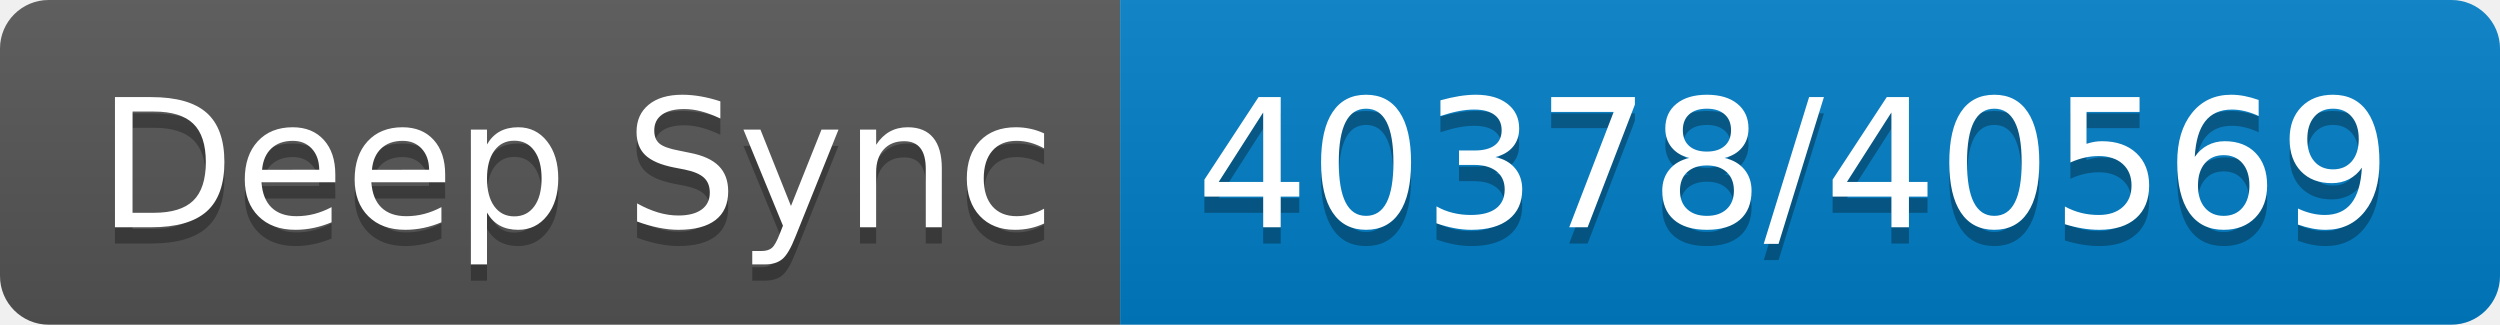
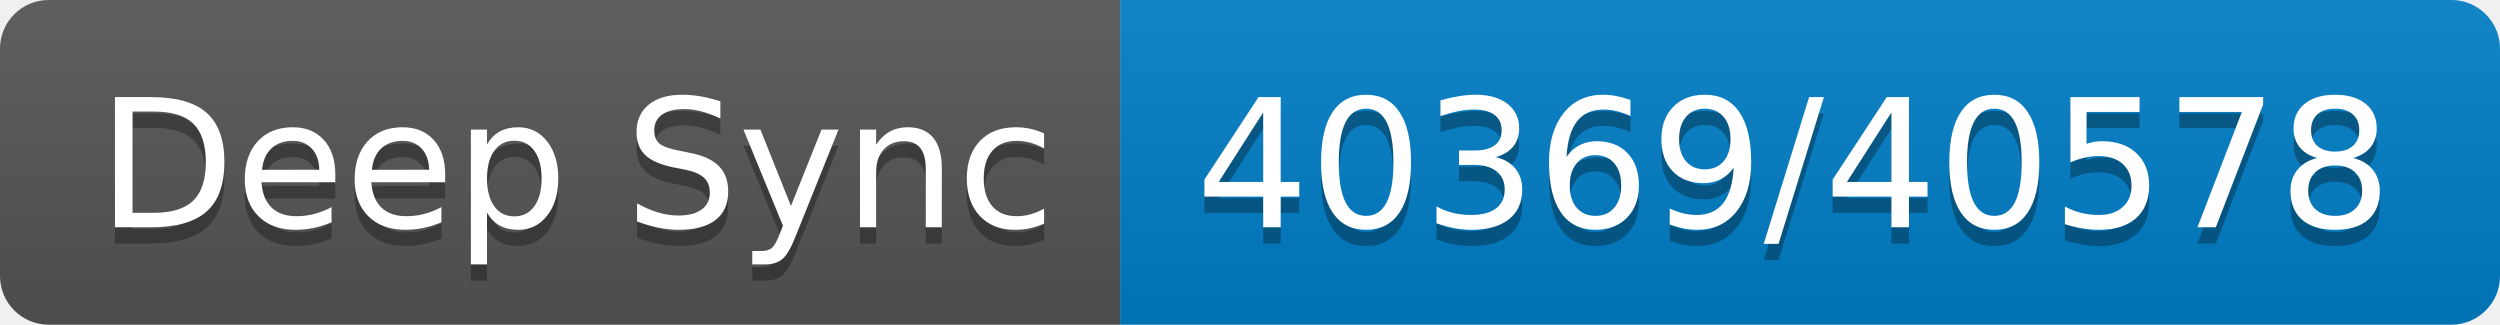
- <svg xmlns="http://www.w3.org/2000/svg" width="154" height="20" role="img" aria-label="Deep Sync: 40378/40569">
+ <svg xmlns="http://www.w3.org/2000/svg" width="154" height="20" role="img" aria-label="Deep Sync: 40369/40578">
  <linearGradient id="s" x2="0" y2="100%">
    <stop offset="0" stop-color="#bbb" stop-opacity=".1" />
    <stop offset="1" stop-opacity=".1" />
  </linearGradient>
  <clipPath id="r">
    <rect width="154" height="20" rx="3" fill="#fff" />
  </clipPath>
  <g clip-path="url(#r)">
    <rect width="69" height="20" fill="#555" />
    <rect x="69" width="85" height="20" fill="#007ec6" />
    <rect width="154" height="20" fill="url(#s)" />
  </g>
  <g fill="#fff" text-anchor="middle" font-family="Verdana,Geneva,DejaVu Sans,sans-serif" text-rendering="geometricPrecision" font-size="110">
    <text aria-hidden="true" x="355" y="150" fill="#010101" fill-opacity=".3" transform="scale(.1)" textLength="590">Deep Sync</text>
    <text x="355" y="140" transform="scale(.1)" fill="#fff" textLength="590">Deep Sync</text>
-     <text aria-hidden="true" x="1105" y="150" fill="#010101" fill-opacity=".3" transform="scale(.1)" textLength="750">40378/40569</text>
-     <text x="1105" y="140" transform="scale(.1)" fill="#fff" textLength="750">40378/40569</text>
+     <text aria-hidden="true" x="1105" y="150" fill="#010101" fill-opacity=".3" transform="scale(.1)" textLength="750">40369/40578</text>
+     <text x="1105" y="140" transform="scale(.1)" fill="#fff" textLength="750">40369/40578</text>
  </g>
</svg>
